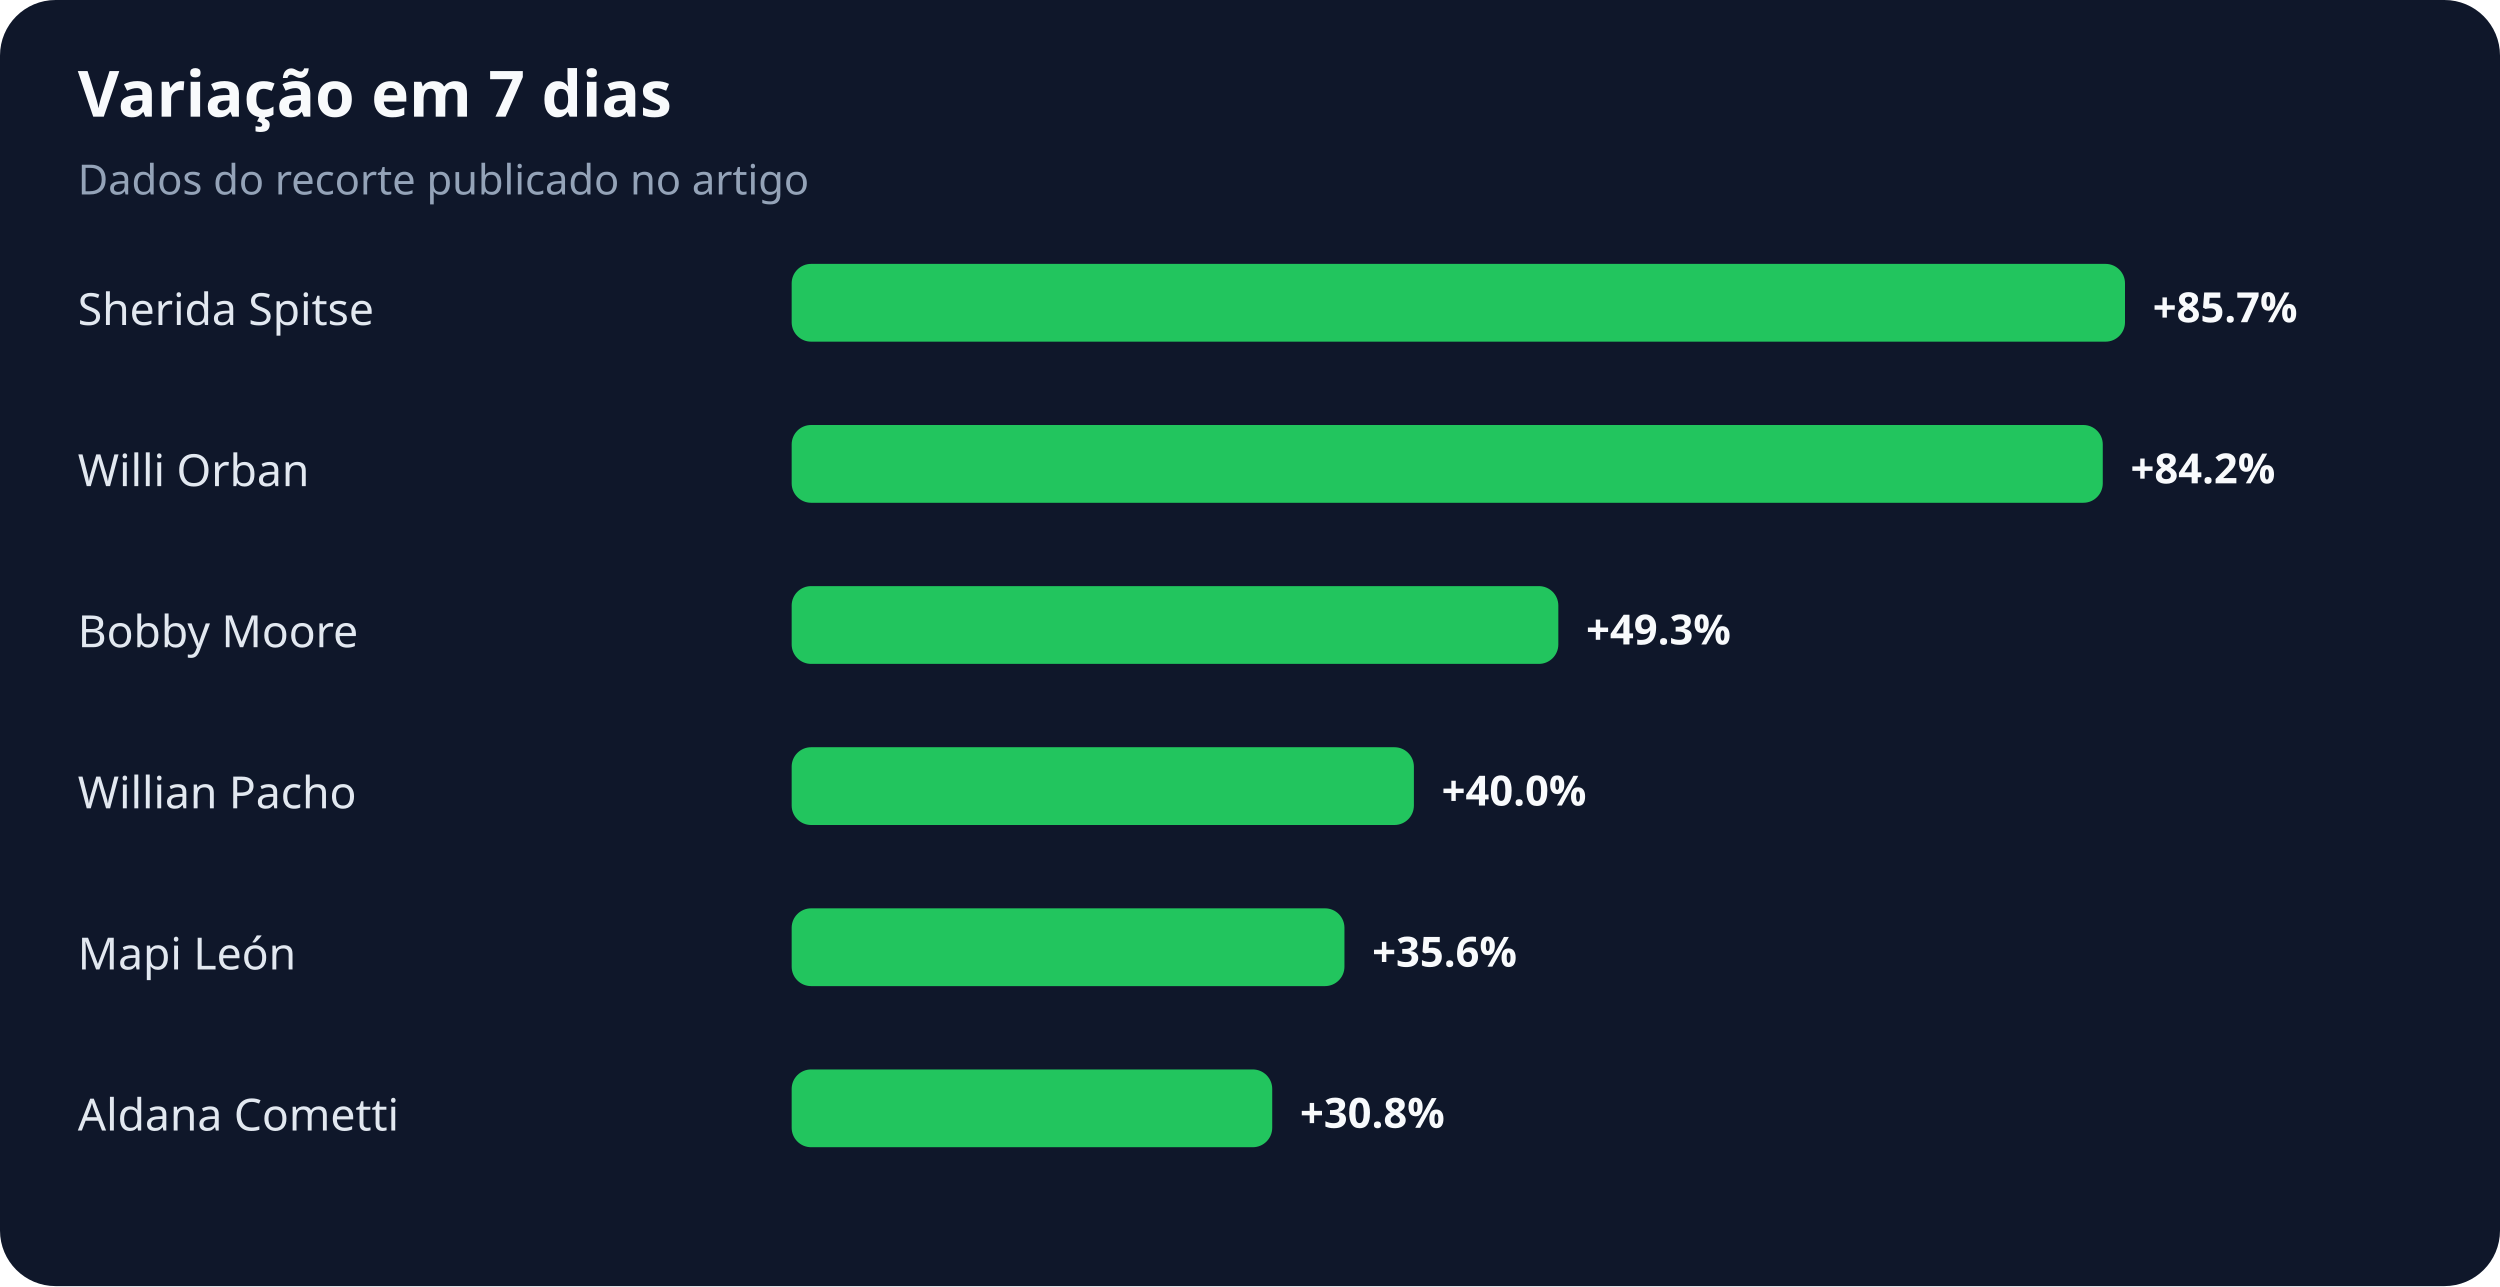
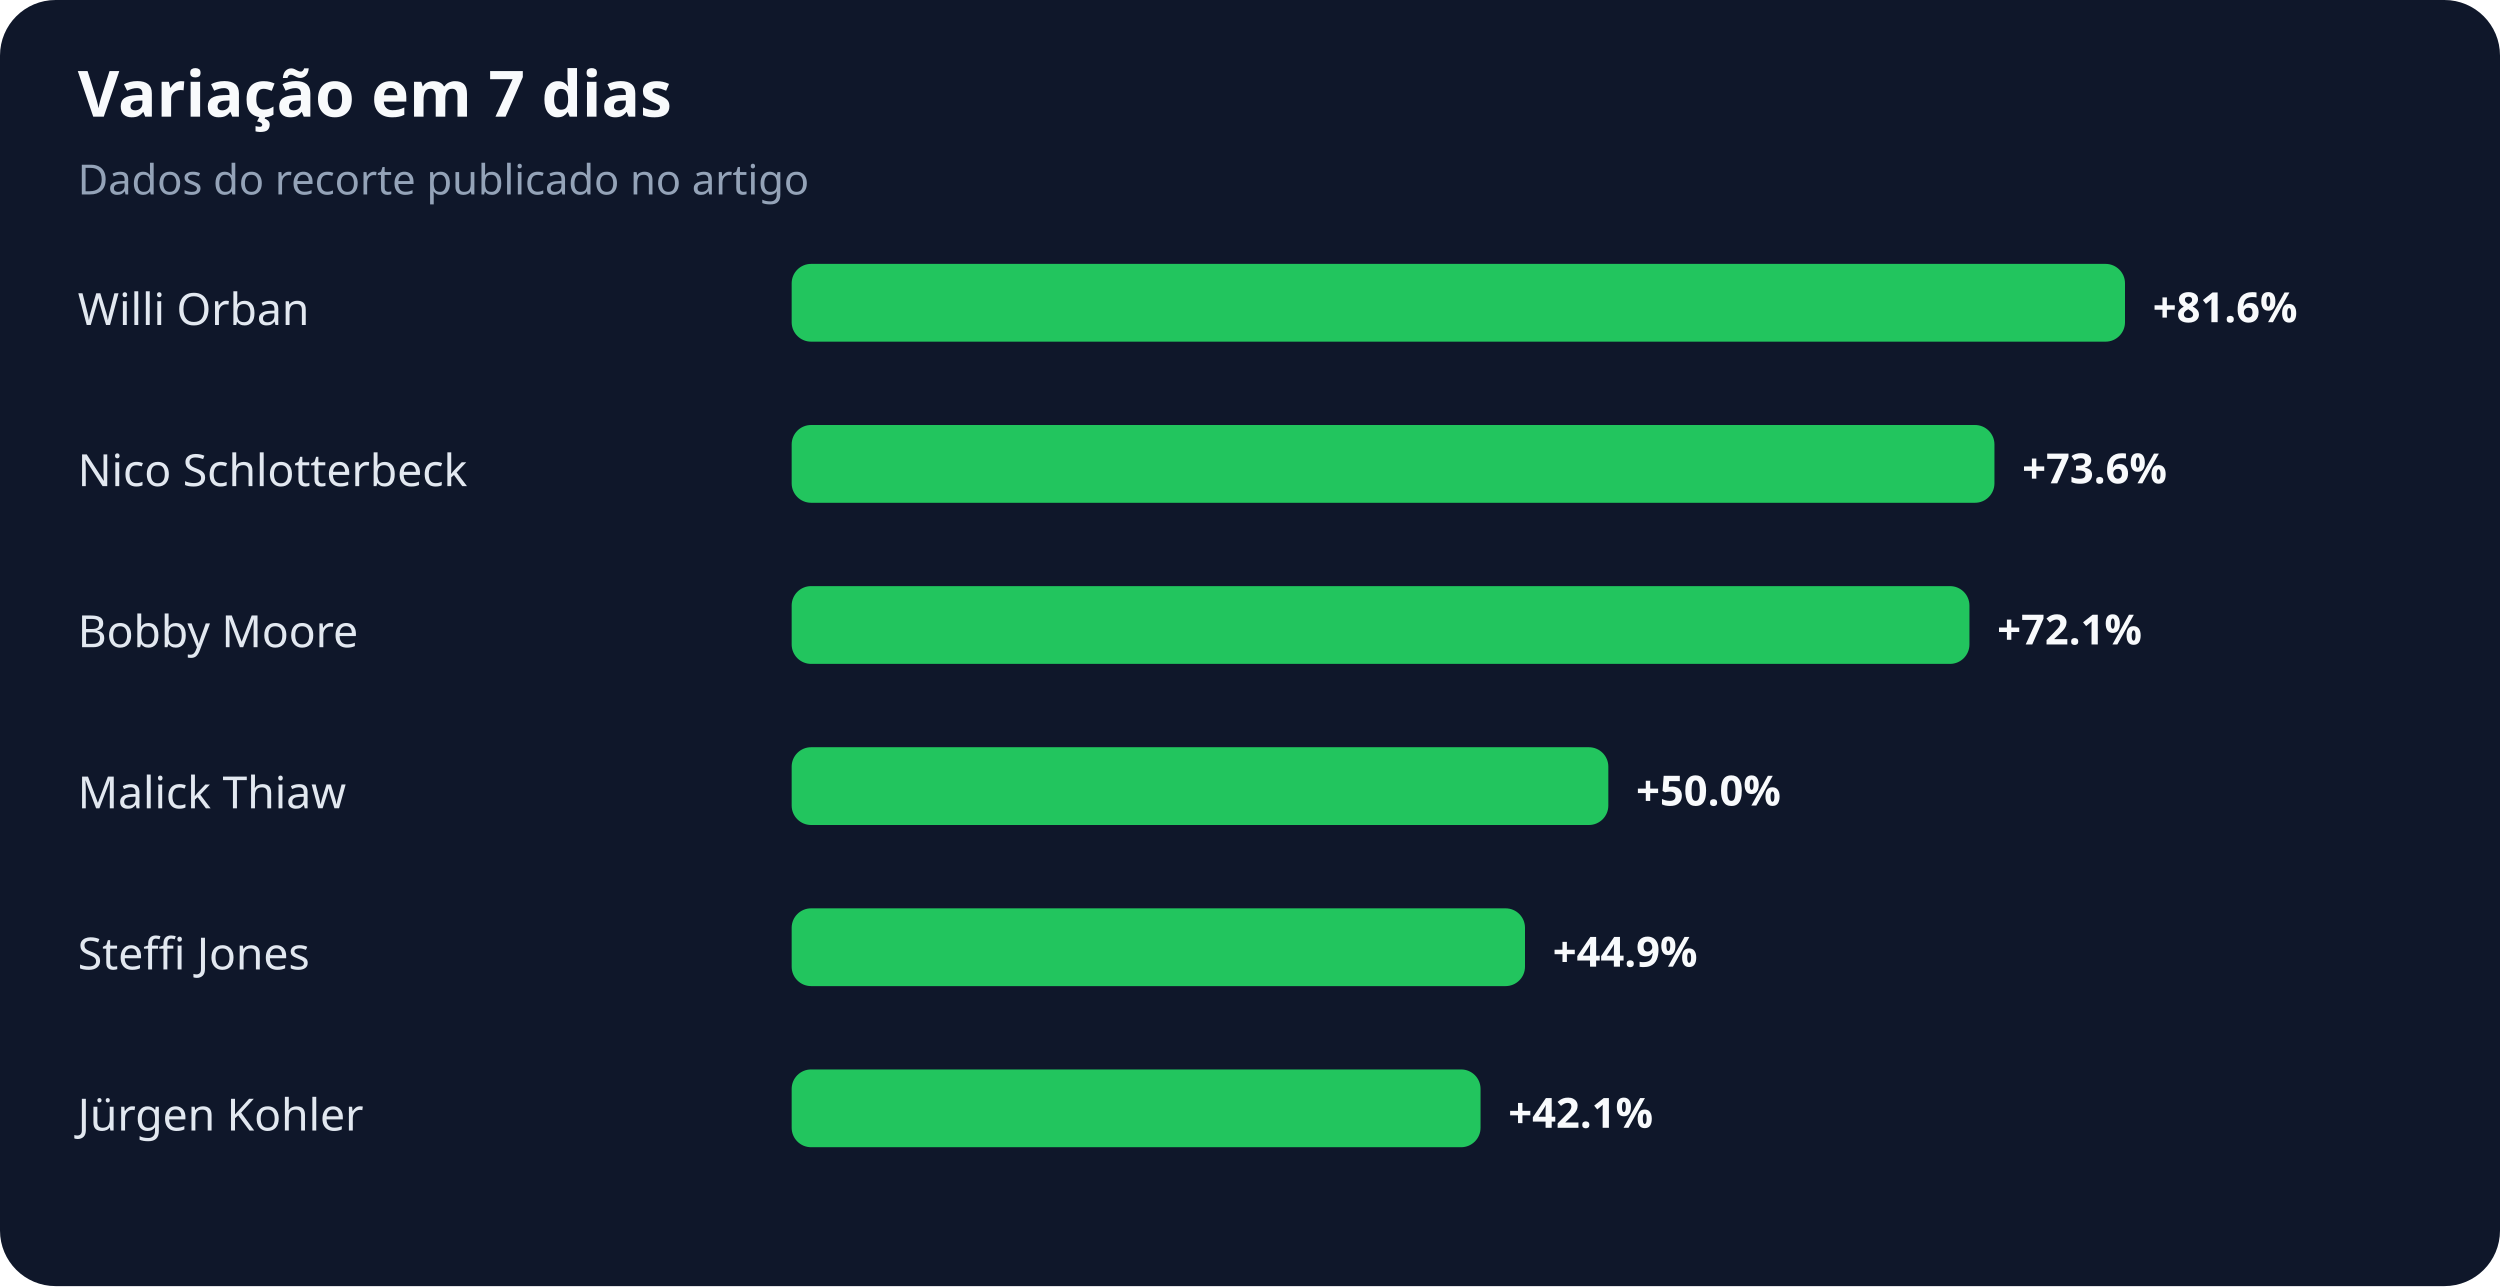
<svg xmlns="http://www.w3.org/2000/svg" width="900" height="463" viewBox="0 0 900 463" role="img" aria-labelledby="title desc">
  <rect width="100%" height="100%" rx="20" fill="#0f172a" />
  <text x="28" y="42" fill="#f8fafc" font-family="system-ui,sans-serif" font-size="23" font-weight="700">Variação em 7 dias</text>
  <text x="28" y="70" fill="#94a3b8" font-family="system-ui,sans-serif" font-size="15">Dados do recorte publicado no artigo</text>
-   <text x="28" y="117" fill="#e2e8f0" font-family="system-ui,sans-serif" font-size="16">Sherida Spitse</text>
+   <text x="28" y="117" fill="#e2e8f0" font-family="system-ui,sans-serif" font-size="16">Willi Orban</text>
  <rect x="285" y="95" width="480" height="28" rx="7" fill="#22c55e" />
-   <text x="775" y="116" fill="#f8fafc" font-family="system-ui,sans-serif" font-size="15" font-weight="700">+85.7%</text>
-   <text x="28" y="175" fill="#e2e8f0" font-family="system-ui,sans-serif" font-size="16">Willi Orban</text>
-   <rect x="285" y="153" width="472" height="28" rx="7" fill="#22c55e" />
-   <text x="767" y="174" fill="#f8fafc" font-family="system-ui,sans-serif" font-size="15" font-weight="700">+84.2%</text>
+   <text x="775" y="116" fill="#f8fafc" font-family="system-ui,sans-serif" font-size="15" font-weight="700">+81.6%</text>
+   <text x="28" y="175" fill="#e2e8f0" font-family="system-ui,sans-serif" font-size="16">Nico Schlotterbeck</text>
+   <rect x="285" y="153" width="433" height="28" rx="7" fill="#22c55e" />
+   <text x="728" y="174" fill="#f8fafc" font-family="system-ui,sans-serif" font-size="15" font-weight="700">+73.6%</text>
  <text x="28" y="233" fill="#e2e8f0" font-family="system-ui,sans-serif" font-size="16">Bobby Moore</text>
-   <rect x="285" y="211" width="276" height="28" rx="7" fill="#22c55e" />
-   <text x="571" y="232" fill="#f8fafc" font-family="system-ui,sans-serif" font-size="15" font-weight="700">+49.3%</text>
-   <text x="28" y="291" fill="#e2e8f0" font-family="system-ui,sans-serif" font-size="16">Willian Pacho</text>
-   <rect x="285" y="269" width="224" height="28" rx="7" fill="#22c55e" />
-   <text x="519" y="290" fill="#f8fafc" font-family="system-ui,sans-serif" font-size="15" font-weight="700">+40.0%</text>
-   <text x="28" y="349" fill="#e2e8f0" font-family="system-ui,sans-serif" font-size="16">Mapi León</text>
-   <rect x="285" y="327" width="199" height="28" rx="7" fill="#22c55e" />
-   <text x="494" y="348" fill="#f8fafc" font-family="system-ui,sans-serif" font-size="15" font-weight="700">+35.6%</text>
-   <text x="28" y="407" fill="#e2e8f0" font-family="system-ui,sans-serif" font-size="16">Aldana Cometti</text>
-   <rect x="285" y="385" width="173" height="28" rx="7" fill="#22c55e" />
-   <text x="468" y="406" fill="#f8fafc" font-family="system-ui,sans-serif" font-size="15" font-weight="700">+30.8%</text>
+   <rect x="285" y="211" width="424" height="28" rx="7" fill="#22c55e" />
+   <text x="719" y="232" fill="#f8fafc" font-family="system-ui,sans-serif" font-size="15" font-weight="700">+72.1%</text>
+   <text x="28" y="291" fill="#e2e8f0" font-family="system-ui,sans-serif" font-size="16">Malick Thiaw</text>
+   <rect x="285" y="269" width="294" height="28" rx="7" fill="#22c55e" />
+   <text x="589" y="290" fill="#f8fafc" font-family="system-ui,sans-serif" font-size="15" font-weight="700">+50.0%</text>
+   <text x="28" y="349" fill="#e2e8f0" font-family="system-ui,sans-serif" font-size="16">Steffi Jones</text>
+   <rect x="285" y="327" width="264" height="28" rx="7" fill="#22c55e" />
+   <text x="559" y="348" fill="#f8fafc" font-family="system-ui,sans-serif" font-size="15" font-weight="700">+44.9%</text>
+   <text x="28" y="407" fill="#e2e8f0" font-family="system-ui,sans-serif" font-size="16">Jürgen Kohler</text>
+   <rect x="285" y="385" width="248" height="28" rx="7" fill="#22c55e" />
+   <text x="543" y="406" fill="#f8fafc" font-family="system-ui,sans-serif" font-size="15" font-weight="700">+42.1%</text>
</svg>
